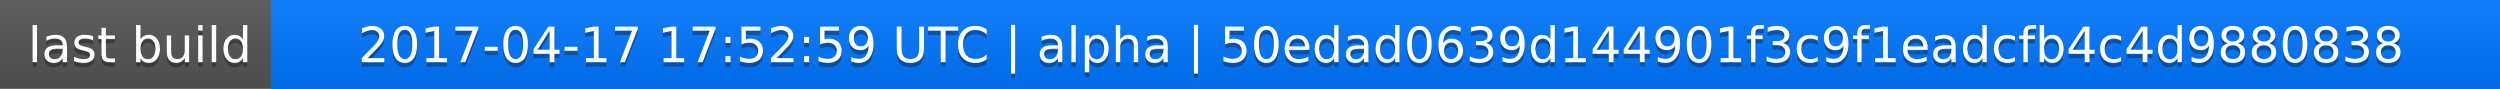
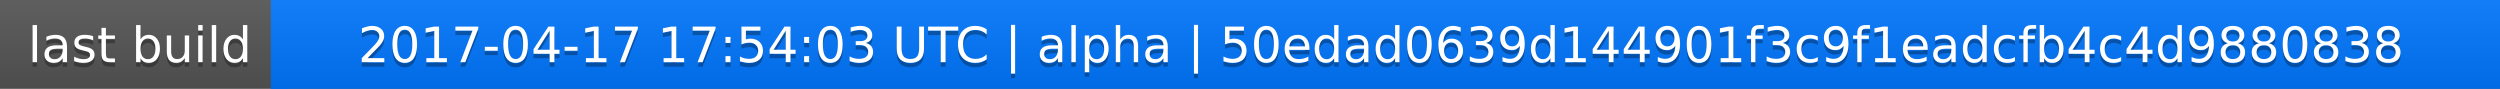
<svg xmlns="http://www.w3.org/2000/svg" width="563" height="20">
  <linearGradient id="a" x2="0" y2="100%">
    <stop offset="0" stop-color="#bbb" stop-opacity=".1" />
    <stop offset="1" stop-opacity=".1" />
  </linearGradient>
  <rect rx="0" width="563" height="20" fill="#555" />
  <rect rx="0" x="61" width="502" height="20" fill="#07f" />
  <path fill="#07f" d="M61 0h4v20h-4z" />
  <rect rx="0" width="563" height="20" fill="url(#a)" />
  <g fill="#fff" text-anchor="middle" font-family="DejaVu Sans,Verdana,Geneva,sans-serif" font-size="11">
    <text x="31.5" y="15" fill="#010101" fill-opacity=".3">last build</text>
    <text x="31.5" y="14">last build</text>
-     <text x="311" y="15" fill="#010101" fill-opacity=".3">2017-04-17 17:52:59 UTC | alpha | 50edad0639d144901f3c9f1eadcfb4c4d9880838</text>
-     <text x="311" y="14">2017-04-17 17:52:59 UTC | alpha | 50edad0639d144901f3c9f1eadcfb4c4d9880838</text>
+     <text x="311" y="15" fill="#010101" fill-opacity=".3">2017-04-17 17:54:03 UTC | alpha | 50edad0639d144901f3c9f1eadcfb4c4d9880838</text>
+     <text x="311" y="14">2017-04-17 17:54:03 UTC | alpha | 50edad0639d144901f3c9f1eadcfb4c4d9880838</text>
  </g>
</svg>
